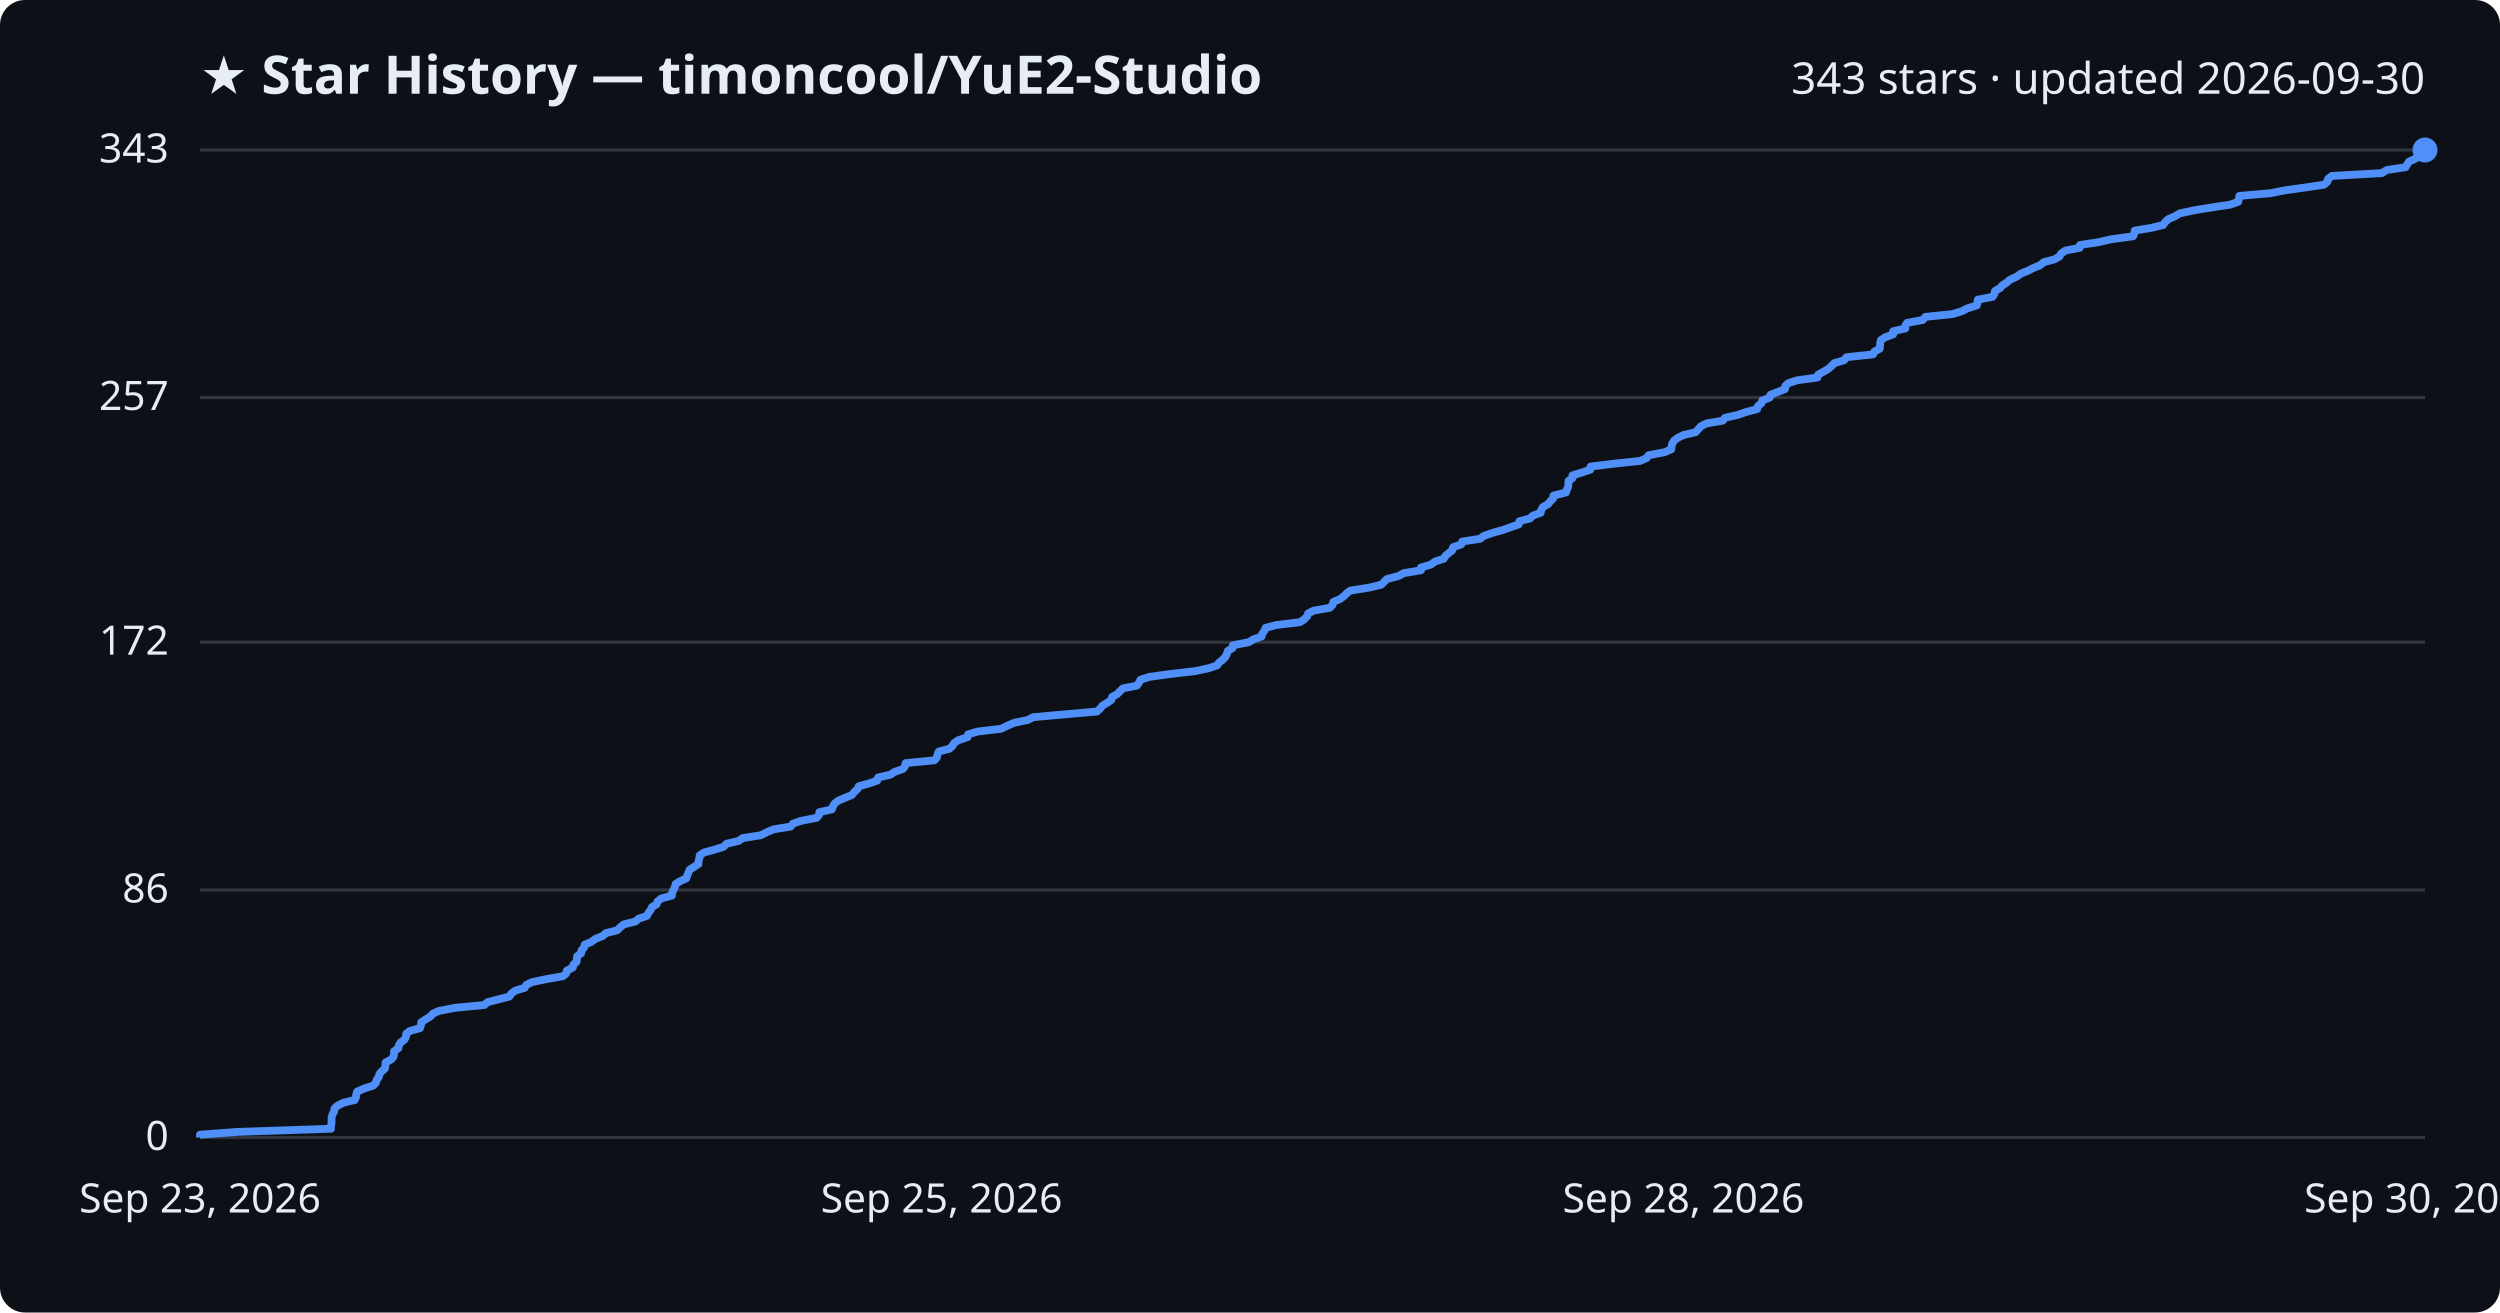
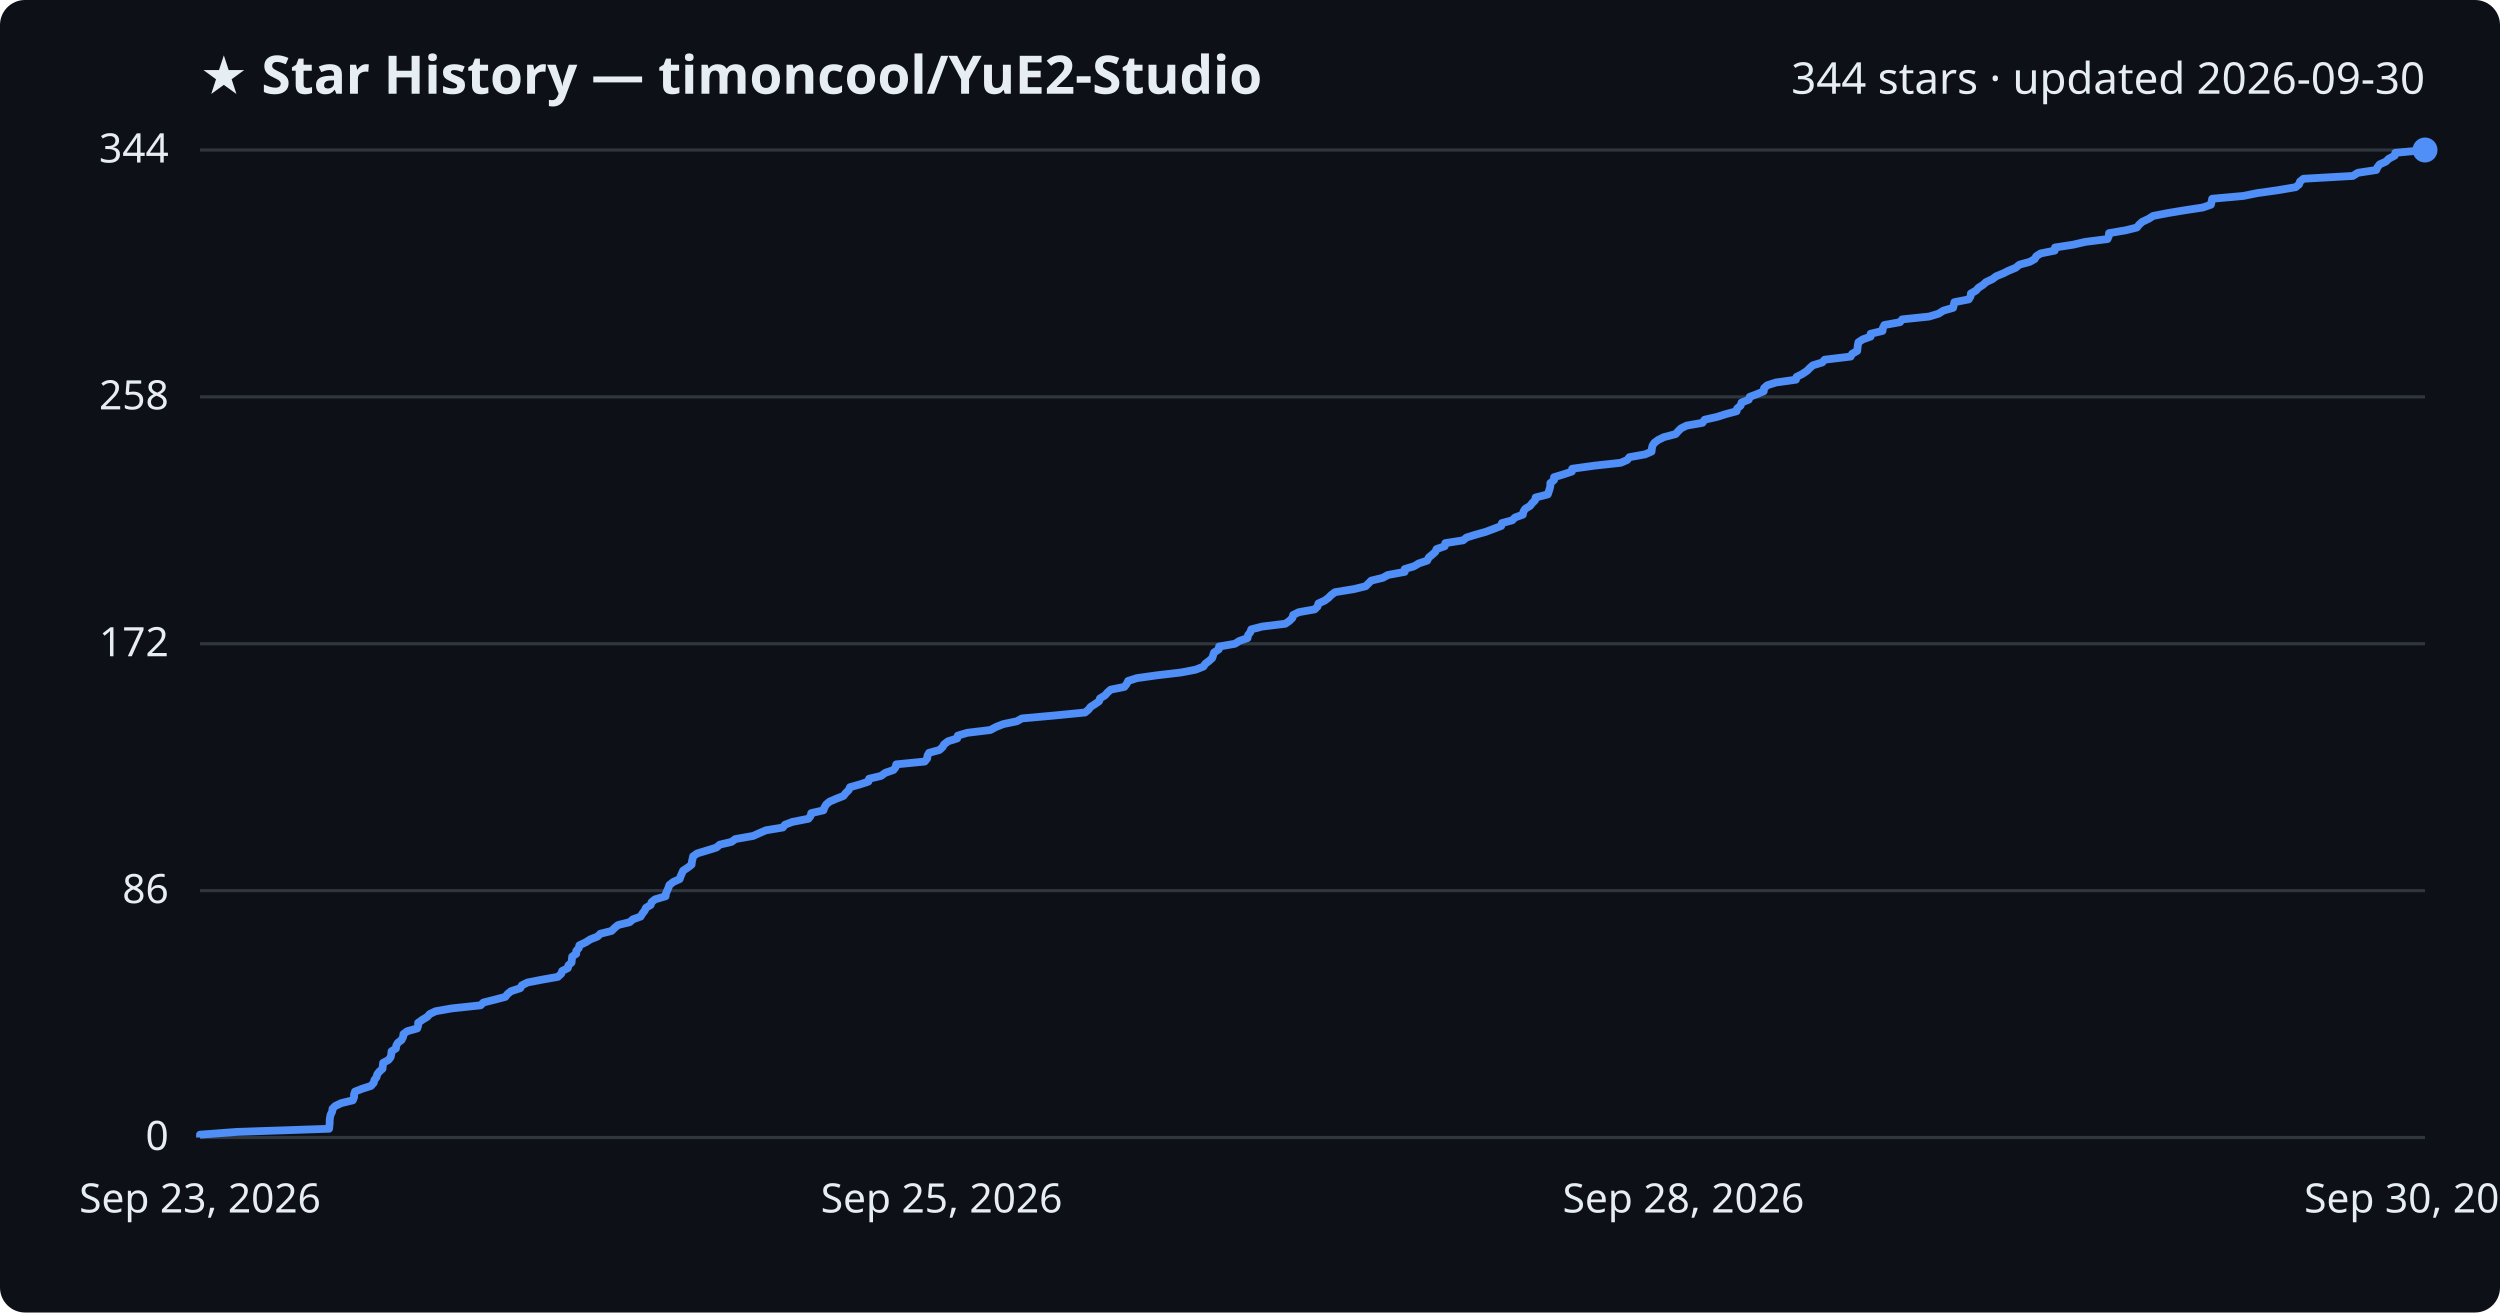
<svg xmlns="http://www.w3.org/2000/svg" viewBox="0 0 800 420" font-family="Segoe UI, sans-serif">
  <rect width="800" height="420" fill="#0d1117" rx="8" />
  <text x="64" y="30" fill="#e6edf3" font-size="17" font-weight="700">★ Star History — timoncool/YuE2-Studio</text>
-   <text x="776" y="30" fill="#e6edf3" font-size="14" text-anchor="end">343 stars · updated 2026-09-30</text>
+   <text x="776" y="30" fill="#e6edf3" font-size="14" text-anchor="end">344 stars · updated 2026-09-30</text>
  <line x1="64" y1="364.0" x2="776" y2="364.0" stroke="#30363d" stroke-width="1" />
  <text x="54" y="368.0" fill="#e6edf3" font-size="13" text-anchor="end">0</text>
-   <line x1="64" y1="284.8" x2="776" y2="284.8" stroke="#30363d" stroke-width="1" />
-   <text x="54" y="288.8" fill="#e6edf3" font-size="13" text-anchor="end">86</text>
-   <line x1="64" y1="205.5" x2="776" y2="205.5" stroke="#30363d" stroke-width="1" />
-   <text x="54" y="209.5" fill="#e6edf3" font-size="13" text-anchor="end">172</text>
-   <line x1="64" y1="127.2" x2="776" y2="127.2" stroke="#30363d" stroke-width="1" />
-   <text x="54" y="131.2" fill="#e6edf3" font-size="13" text-anchor="end">257</text>
+   <line x1="64" y1="285.0" x2="776" y2="285.0" stroke="#30363d" stroke-width="1" />
+   <text x="54" y="289.0" fill="#e6edf3" font-size="13" text-anchor="end">86</text>
+   <line x1="64" y1="206.0" x2="776" y2="206.0" stroke="#30363d" stroke-width="1" />
+   <text x="54" y="210.0" fill="#e6edf3" font-size="13" text-anchor="end">172</text>
+   <line x1="64" y1="127.0" x2="776" y2="127.0" stroke="#30363d" stroke-width="1" />
+   <text x="54" y="131.0" fill="#e6edf3" font-size="13" text-anchor="end">258</text>
  <line x1="64" y1="48.0" x2="776" y2="48.0" stroke="#30363d" stroke-width="1" />
-   <text x="54" y="52.0" fill="#e6edf3" font-size="13" text-anchor="end">343</text>
-   <path d="M64.0,364.0 L64.0,363.1 L76.1,362.2 L105.9,361.2 L105.9,360.3 L106.1,359.4 L106.1,358.5 L106.1,357.6 L106.4,356.6 L106.9,355.7 L107.0,354.8 L107.9,353.9 L109.8,352.9 L113.5,352.0 L113.9,351.1 L114.0,350.2 L114.3,349.3 L116.6,348.3 L119.4,347.4 L120.3,346.5 L120.5,345.6 L121.2,344.7 L121.4,343.7 L122.2,342.8 L123.2,341.9 L123.3,341.0 L123.4,340.0 L125.1,339.1 L125.9,338.2 L126.1,337.3 L126.1,336.4 L127.5,335.4 L127.6,334.5 L128.2,333.6 L129.4,332.7 L129.9,331.8 L130.0,330.8 L131.2,329.9 L134.4,329.0 L134.7,328.1 L134.8,327.1 L136.2,326.2 L137.7,325.3 L138.5,324.4 L140.4,323.5 L145.6,322.5 L155.0,321.6 L156.0,320.7 L159.5,319.8 L163.0,318.9 L163.7,317.9 L164.9,317.0 L167.9,316.1 L168.4,315.2 L170.2,314.3 L174.9,313.3 L180.1,312.4 L181.2,311.5 L181.4,310.6 L183.3,309.6 L183.5,308.7 L184.5,307.8 L184.6,306.9 L184.7,306.0 L186.0,305.0 L186.1,304.1 L186.9,303.2 L187.1,302.3 L189.2,301.4 L190.6,300.4 L192.9,299.5 L193.9,298.6 L197.5,297.7 L198.5,296.7 L199.6,295.8 L203.3,294.9 L204.3,294.0 L207.0,293.1 L207.5,292.1 L208.2,291.2 L208.6,290.3 L210.1,289.4 L210.4,288.5 L211.6,287.5 L215.0,286.6 L215.1,285.7 L215.5,284.8 L216.0,283.8 L216.2,282.9 L217.6,282.0 L219.6,281.1 L219.9,280.2 L220.3,279.2 L220.7,278.3 L222.1,277.4 L223.5,276.5 L223.5,275.6 L223.8,274.6 L223.9,273.7 L225.3,272.8 L228.6,271.9 L231.5,271.0 L232.5,270.0 L236.4,269.1 L237.6,268.2 L243.4,267.3 L245.4,266.3 L247.5,265.4 L253.0,264.5 L253.7,263.6 L256.2,262.7 L261.3,261.7 L262.1,260.8 L262.2,259.9 L266.2,259.0 L266.5,258.1 L267.1,257.1 L268.3,256.2 L270.4,255.3 L272.6,254.4 L273.4,253.4 L274.4,252.5 L274.8,251.6 L278.1,250.7 L280.7,249.8 L281.0,248.8 L284.9,247.9 L286.3,247.0 L288.9,246.1 L289.6,245.2 L289.8,244.2 L299.0,243.3 L299.8,242.4 L300.0,241.5 L300.4,240.5 L303.8,239.6 L304.8,238.7 L305.3,237.8 L306.6,236.9 L309.6,235.9 L309.8,235.0 L312.8,234.1 L320.4,233.2 L322.2,232.3 L324.5,231.3 L328.9,230.4 L330.6,229.5 L340.6,228.6 L351.0,227.7 L352.1,226.7 L352.8,225.8 L354.3,224.9 L355.6,224.0 L355.9,223.0 L357.5,222.1 L358.4,221.2 L359.3,220.3 L363.8,219.4 L364.5,218.4 L365.0,217.5 L367.8,216.6 L374.3,215.7 L382.2,214.8 L386.9,213.8 L389.5,212.9 L390.1,212.0 L391.3,211.1 L392.2,210.1 L392.6,209.2 L392.9,208.3 L394.4,207.4 L394.5,206.5 L399.6,205.5 L401.1,204.6 L403.7,203.7 L403.9,202.8 L404.6,201.9 L405.0,200.9 L408.5,200.0 L416.0,199.1 L417.3,198.2 L418.3,197.2 L418.6,196.3 L420.4,195.4 L425.5,194.5 L426.4,193.6 L426.7,192.6 L428.8,191.7 L430.0,190.8 L430.9,189.9 L432.1,189.0 L438.3,188.0 L442.0,187.1 L442.9,186.2 L443.8,185.3 L447.6,184.3 L449.2,183.4 L454.7,182.5 L454.7,181.6 L457.8,180.7 L459.2,179.7 L462.0,178.8 L462.5,177.9 L463.6,177.0 L464.7,176.1 L465.0,175.1 L467.6,174.2 L467.9,173.3 L473.7,172.4 L474.8,171.5 L477.7,170.5 L480.9,169.6 L483.4,168.7 L486.0,167.8 L486.2,166.8 L489.6,165.9 L490.5,165.0 L493.0,164.1 L493.2,163.2 L493.8,162.2 L495.4,161.3 L496.1,160.4 L497.0,159.5 L497.1,158.6 L501.1,157.6 L501.4,156.7 L501.8,155.8 L501.9,154.9 L501.9,153.9 L503.2,153.0 L503.2,152.1 L506.2,151.2 L508.9,150.3 L509.0,149.3 L516.3,148.4 L524.8,147.5 L526.9,146.6 L527.5,145.7 L532.7,144.7 L534.8,143.8 L534.9,142.9 L535.1,142.0 L535.7,141.0 L536.9,140.1 L538.7,139.2 L542.6,138.3 L543.4,137.4 L544.3,136.4 L546.1,135.5 L551.3,134.6 L552.0,133.7 L556.0,132.8 L558.9,131.8 L562.3,130.9 L562.5,130.0 L563.6,129.1 L563.9,128.2 L566.3,127.2 L566.6,126.3 L569.0,125.4 L571.2,124.5 L571.3,123.5 L572.3,122.6 L575.1,121.7 L581.6,120.8 L581.8,119.9 L583.6,118.9 L585.1,118.0 L586.1,117.1 L587.0,116.2 L590.1,115.3 L590.9,114.3 L599.4,113.4 L599.8,112.5 L601.5,111.6 L601.6,110.6 L601.7,109.7 L601.9,108.8 L603.3,107.9 L605.8,107.0 L605.8,106.0 L609.7,105.1 L609.7,104.2 L610.3,103.3 L615.3,102.4 L616.1,101.4 L624.8,100.5 L627.8,99.6 L629.5,98.7 L632.6,97.7 L632.8,96.8 L632.9,95.9 L637.6,95.0 L638.2,94.1 L638.4,93.1 L640.0,92.2 L640.8,91.3 L642.2,90.4 L643.2,89.5 L645.4,88.5 L646.6,87.6 L648.8,86.7 L650.6,85.8 L652.8,84.9 L654.0,83.9 L657.4,83.0 L659.0,82.1 L659.5,81.2 L660.9,80.2 L665.5,79.3 L665.6,78.4 L671.5,77.5 L675.4,76.6 L682.6,75.6 L683.0,74.7 L683.1,73.8 L688.5,72.9 L692.2,72.0 L692.9,71.0 L693.9,70.1 L696.0,69.2 L697.5,68.3 L702.1,67.3 L707.6,66.4 L713.6,65.5 L716.2,64.6 L716.4,63.7 L716.6,62.7 L726.7,61.8 L731.2,60.9 L737.7,60.0 L743.7,59.1 L744.8,58.1 L745.0,57.2 L746.2,56.3 L762.2,55.4 L763.8,54.4 L769.8,53.5 L770.3,52.6 L770.9,51.7 L772.9,50.8 L773.9,49.8 L775.8,48.9 L776.0,48.0 L776.0,48.0" fill="none" stroke="#4f8ff7" stroke-width="2.5" stroke-linejoin="round" />
+   <text x="54" y="52.0" fill="#e6edf3" font-size="13" text-anchor="end">344</text>
+   <path d="M64.0,364.0 L64.0,363.1 L75.9,362.2 L105.3,361.2 L105.4,360.3 L105.5,359.4 L105.5,358.5 L105.6,357.6 L105.8,356.7 L106.3,355.7 L106.4,354.8 L107.3,353.9 L109.2,353.0 L112.9,352.1 L113.3,351.1 L113.3,350.2 L113.6,349.3 L115.9,348.4 L118.7,347.5 L119.6,346.5 L119.8,345.6 L120.5,344.7 L120.7,343.8 L121.4,342.9 L122.4,342.0 L122.5,341.0 L122.6,340.1 L124.3,339.2 L125.0,338.3 L125.2,337.4 L125.3,336.4 L126.7,335.5 L126.8,334.6 L127.3,333.7 L128.5,332.8 L129.0,331.8 L129.1,330.9 L130.3,330.0 L133.5,329.1 L133.8,328.2 L133.8,327.3 L135.2,326.3 L136.7,325.4 L137.5,324.5 L139.4,323.6 L144.5,322.7 L153.8,321.7 L154.7,320.8 L158.3,319.9 L161.7,319.0 L162.4,318.1 L163.5,317.2 L166.5,316.2 L167.0,315.3 L168.8,314.4 L173.4,313.5 L178.5,312.6 L179.6,311.6 L179.9,310.7 L181.7,309.8 L181.9,308.9 L182.9,308.0 L183.0,307.0 L183.1,306.1 L184.4,305.2 L184.4,304.3 L185.2,303.4 L185.4,302.5 L187.5,301.5 L188.9,300.6 L191.2,299.7 L192.1,298.8 L195.7,297.9 L196.7,296.9 L197.8,296.0 L201.5,295.1 L202.5,294.2 L205.0,293.3 L205.6,292.3 L206.3,291.4 L206.7,290.5 L208.2,289.6 L208.5,288.7 L209.6,287.8 L213.0,286.8 L213.1,285.9 L213.5,285.0 L213.9,284.1 L214.2,283.2 L215.5,282.2 L217.5,281.3 L217.8,280.4 L218.2,279.5 L218.6,278.6 L220.0,277.7 L221.3,276.7 L221.4,275.8 L221.6,274.9 L221.8,274.0 L223.1,273.1 L226.4,272.1 L229.3,271.2 L230.3,270.3 L234.1,269.4 L235.3,268.5 L241.0,267.5 L243.0,266.6 L245.1,265.7 L250.5,264.8 L251.2,263.9 L253.6,263.0 L258.7,262.0 L259.4,261.1 L259.6,260.2 L263.5,259.3 L263.8,258.4 L264.4,257.4 L265.5,256.5 L267.6,255.6 L269.9,254.7 L270.6,253.8 L271.6,252.8 L272.0,251.9 L275.2,251.0 L277.9,250.1 L278.1,249.2 L281.9,248.3 L283.3,247.3 L285.9,246.4 L286.6,245.5 L286.8,244.6 L295.9,243.7 L296.7,242.7 L296.8,241.8 L297.3,240.9 L300.6,240.0 L301.6,239.1 L302.1,238.2 L303.4,237.2 L306.3,236.3 L306.5,235.4 L309.5,234.5 L316.9,233.6 L318.8,232.6 L321.1,231.7 L325.4,230.8 L327.0,229.9 L337.0,229.0 L347.2,228.0 L348.3,227.1 L349.0,226.2 L350.4,225.3 L351.7,224.4 L352.0,223.5 L353.6,222.5 L354.4,221.6 L355.4,220.7 L359.8,219.8 L360.5,218.9 L361.0,217.9 L363.8,217.0 L370.2,216.1 L377.9,215.2 L382.6,214.3 L385.1,213.3 L385.7,212.4 L386.9,211.5 L387.9,210.6 L388.2,209.7 L388.5,208.8 L390.0,207.8 L390.1,206.9 L395.2,206.0 L396.6,205.1 L399.2,204.2 L399.4,203.2 L400.1,202.3 L400.4,201.4 L403.9,200.5 L411.3,199.6 L412.6,198.7 L413.6,197.7 L413.8,196.8 L415.6,195.9 L420.7,195.0 L421.6,194.1 L421.9,193.1 L423.9,192.2 L425.1,191.3 L426.0,190.4 L427.2,189.5 L433.3,188.5 L437.0,187.6 L437.9,186.7 L438.8,185.8 L442.5,184.9 L444.1,184.0 L449.5,183.0 L449.5,182.1 L452.5,181.2 L454.0,180.3 L456.7,179.4 L457.2,178.4 L458.3,177.5 L459.3,176.6 L459.7,175.7 L462.3,174.8 L462.5,173.8 L468.2,172.9 L469.3,172.0 L472.2,171.1 L475.4,170.2 L477.8,169.3 L480.4,168.3 L480.6,167.4 L483.9,166.5 L484.8,165.6 L487.3,164.7 L487.5,163.7 L488.1,162.8 L489.6,161.9 L490.3,161.0 L491.2,160.1 L491.4,159.2 L495.3,158.2 L495.6,157.3 L495.9,156.4 L496.1,155.5 L496.1,154.6 L497.3,153.6 L497.3,152.7 L500.3,151.8 L503.0,150.9 L503.1,150.0 L510.3,149.0 L518.6,148.1 L520.7,147.2 L521.4,146.3 L526.4,145.4 L528.5,144.5 L528.6,143.5 L528.8,142.6 L529.4,141.7 L530.6,140.8 L532.4,139.9 L536.2,138.9 L537.0,138.0 L537.9,137.1 L539.7,136.2 L544.8,135.3 L545.5,134.3 L549.5,133.4 L552.3,132.5 L555.7,131.6 L555.9,130.7 L557.0,129.8 L557.3,128.8 L559.6,127.9 L559.9,127.0 L562.3,126.1 L564.4,125.2 L564.5,124.2 L565.5,123.3 L568.3,122.4 L574.7,121.5 L574.9,120.6 L576.7,119.7 L578.2,118.7 L579.1,117.8 L580.1,116.9 L583.1,116.0 L583.9,115.1 L592.2,114.1 L592.7,113.2 L594.3,112.3 L594.4,111.4 L594.5,110.5 L594.7,109.5 L596.1,108.6 L598.6,107.7 L598.6,106.8 L602.4,105.9 L602.5,105.0 L603.0,104.0 L608.0,103.1 L608.7,102.2 L617.3,101.3 L620.3,100.4 L621.9,99.4 L625.0,98.5 L625.2,97.6 L625.4,96.7 L630.0,95.8 L630.6,94.8 L630.7,93.9 L632.3,93.0 L633.1,92.1 L634.5,91.2 L635.5,90.3 L637.6,89.3 L638.8,88.4 L641.0,87.5 L642.8,86.6 L645.0,85.7 L646.2,84.7 L649.5,83.8 L651.1,82.9 L651.6,82.0 L653.0,81.1 L657.5,80.2 L657.6,79.2 L663.4,78.3 L667.3,77.4 L674.4,76.5 L674.8,75.6 L674.9,74.6 L680.2,73.7 L683.8,72.8 L684.5,71.9 L685.5,71.0 L687.6,70.0 L689.0,69.1 L693.6,68.2 L699.0,67.3 L704.9,66.4 L707.5,65.5 L707.7,64.5 L707.9,63.6 L717.9,62.7 L722.3,61.8 L728.7,60.9 L734.6,59.9 L735.7,59.0 L736.0,58.1 L737.1,57.2 L752.9,56.3 L754.5,55.3 L760.4,54.4 L760.8,53.5 L761.5,52.6 L763.5,51.7 L764.4,50.8 L766.3,49.8 L766.5,48.9 L776.0,48.0 L776.0,48.0" fill="none" stroke="#4f8ff7" stroke-width="2.5" stroke-linejoin="round" />
  <circle cx="776.0" cy="48.0" r="4" fill="#4f8ff7" />
  <text x="64.0" y="388" fill="#e6edf3" font-size="13" text-anchor="middle">Sep 23, 2026</text>
  <text x="301.3" y="388" fill="#e6edf3" font-size="13" text-anchor="middle">Sep 25, 2026</text>
  <text x="538.7" y="388" fill="#e6edf3" font-size="13" text-anchor="middle">Sep 28, 2026</text>
  <text x="776.0" y="388" fill="#e6edf3" font-size="13" text-anchor="middle">Sep 30, 2026</text>
</svg>
